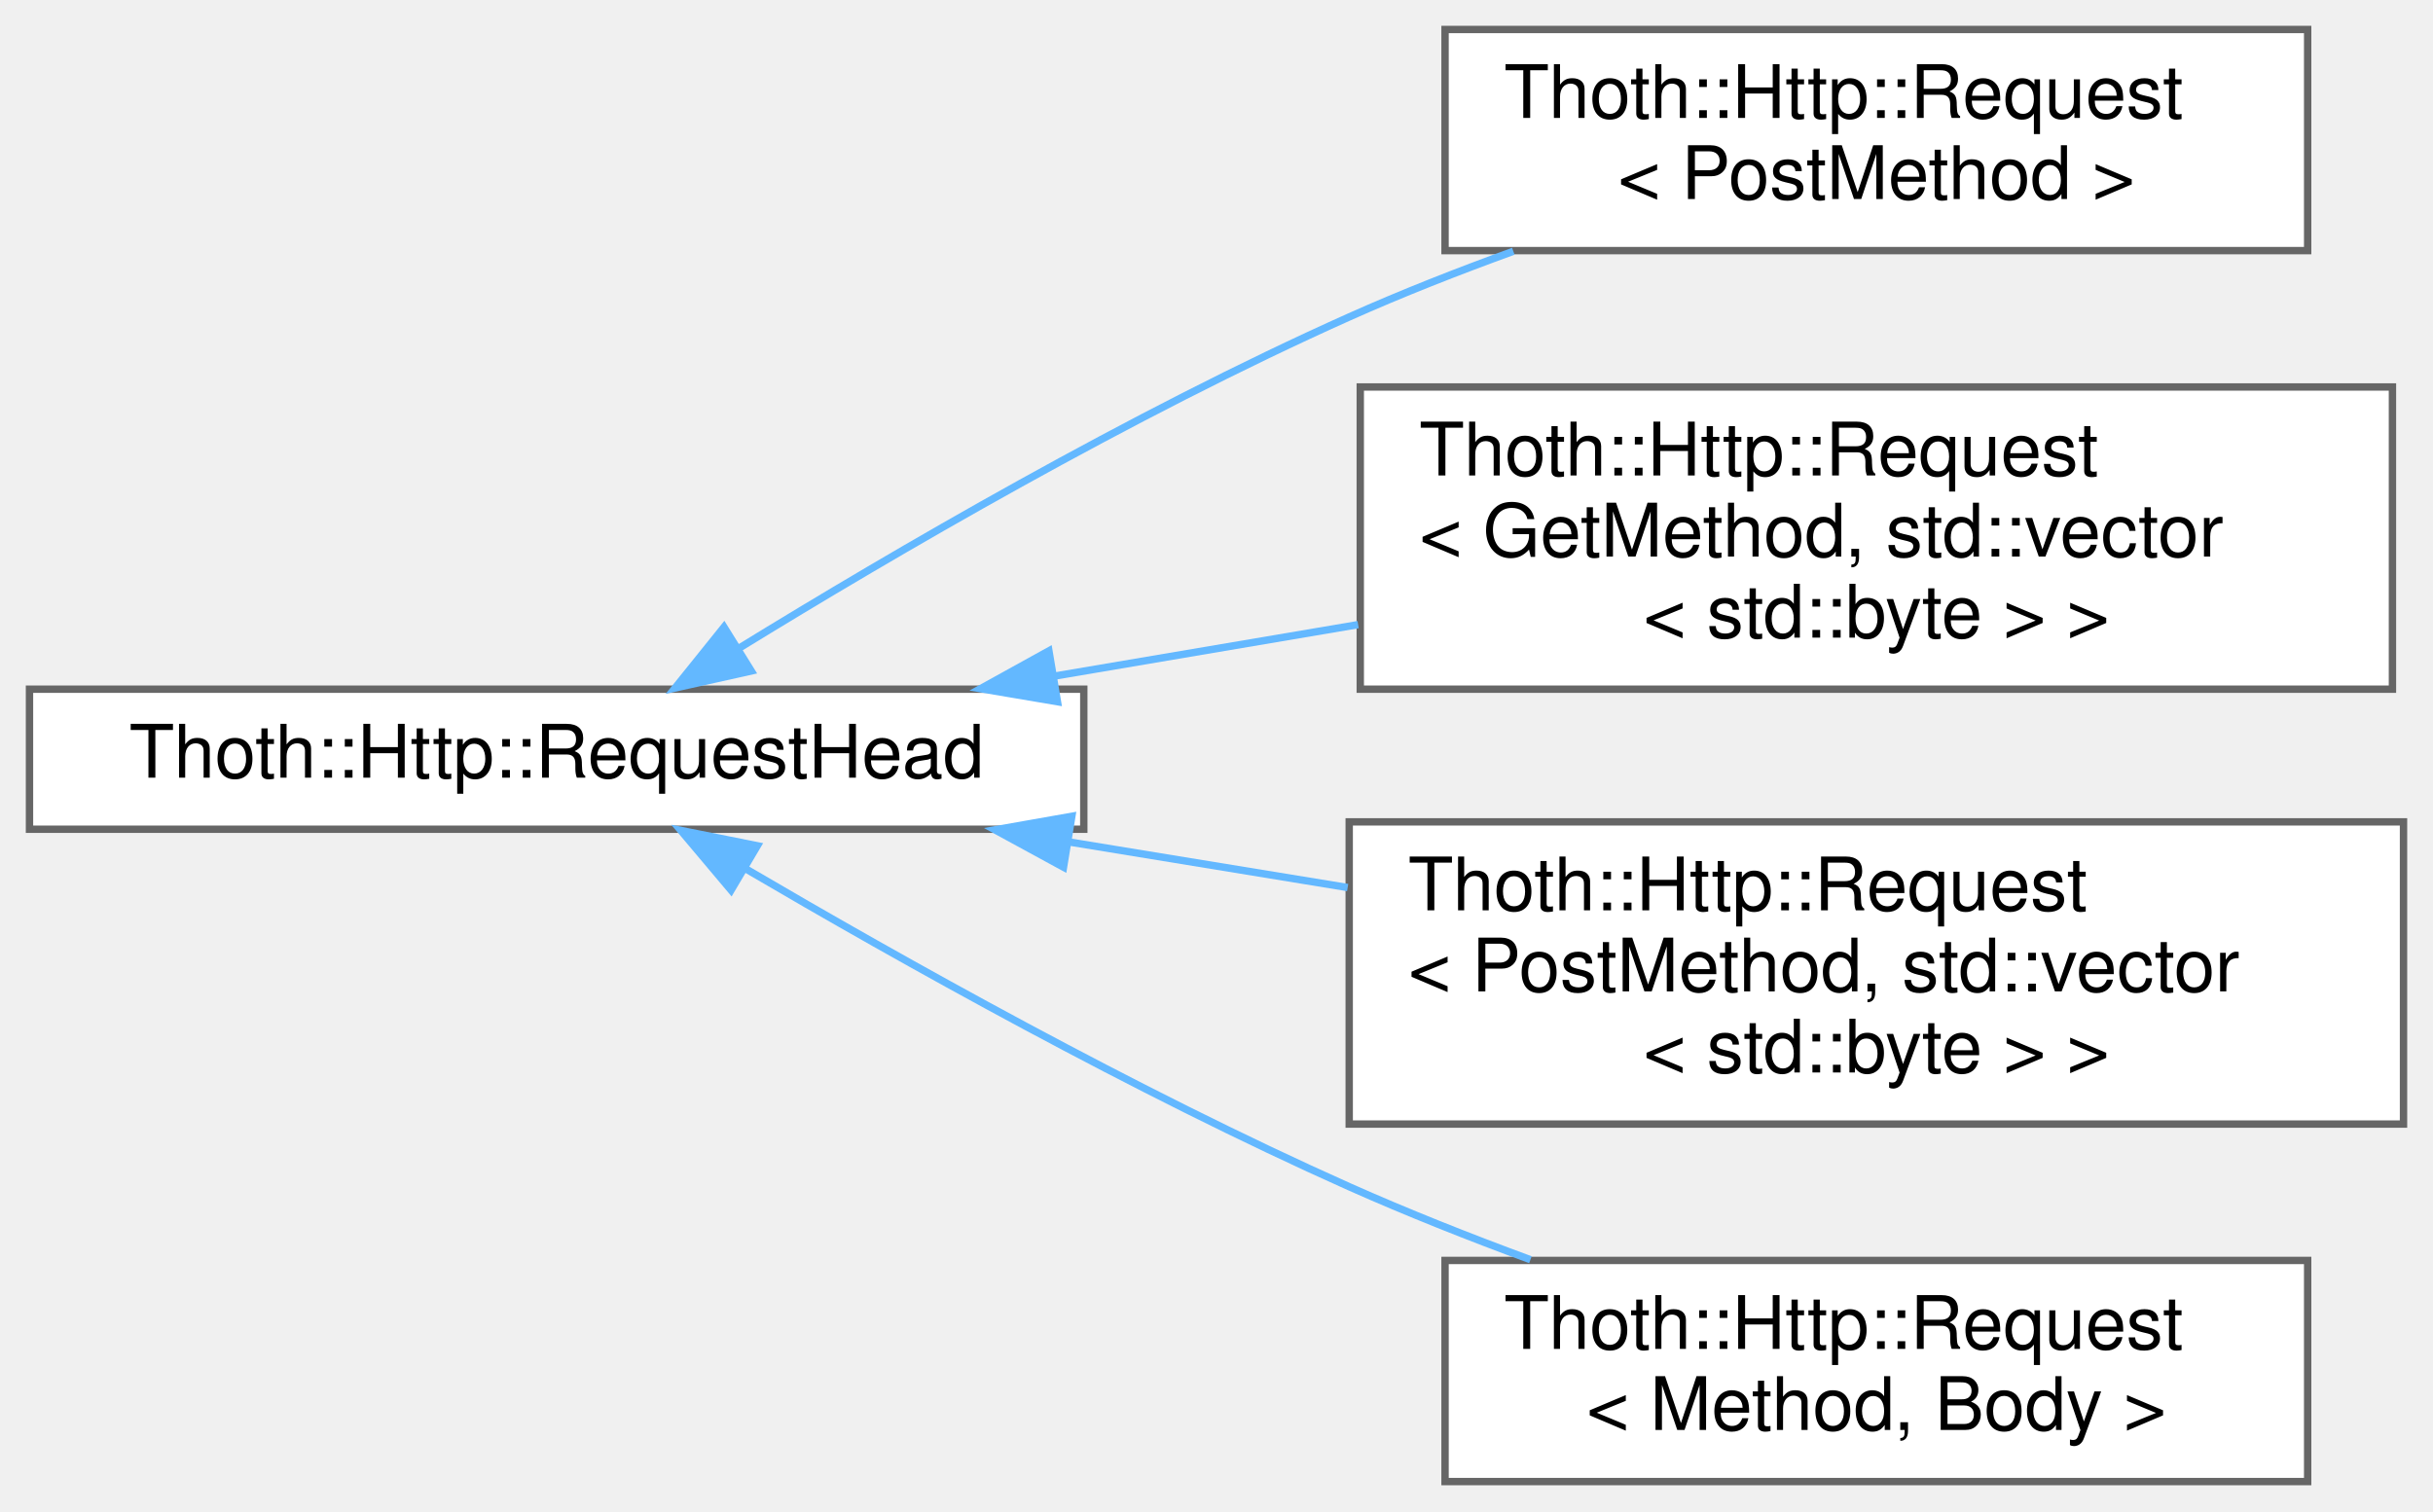
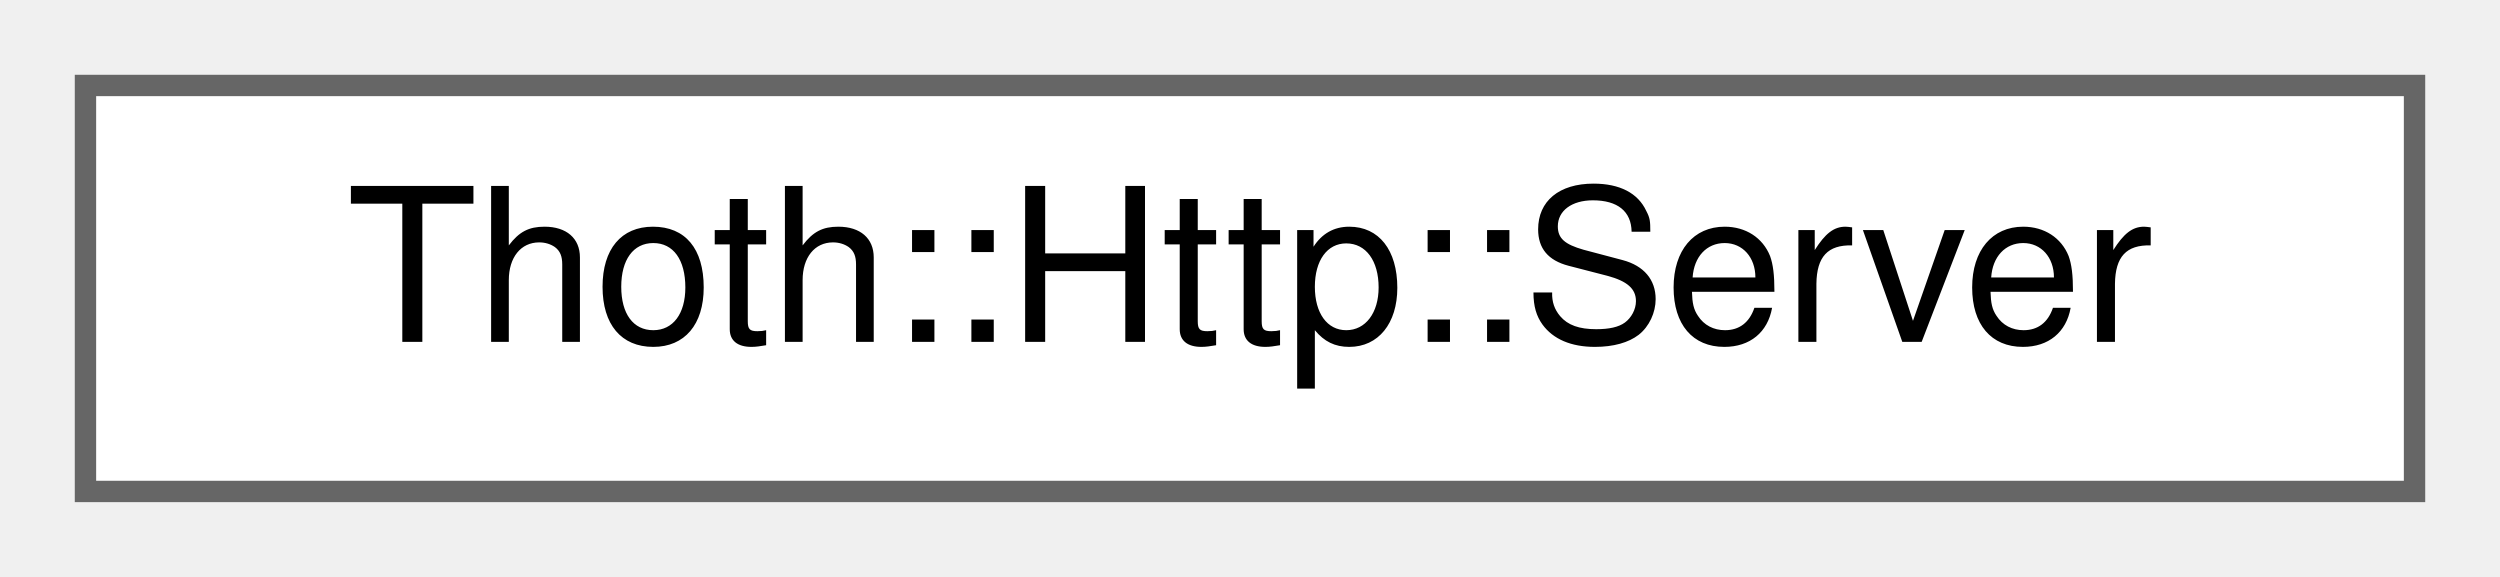
- <svg xmlns="http://www.w3.org/2000/svg" xmlns:xlink="http://www.w3.org/1999/xlink" width="330pt" height="205pt" viewBox="0.00 0.00 330.00 205.00">
-   <g id="graph0" class="graph" transform="scale(1 1) rotate(0) translate(4 201)">
+ <svg xmlns="http://www.w3.org/2000/svg" xmlns:xlink="http://www.w3.org/1999/xlink" width="117pt" height="27pt" viewBox="0.00 0.00 117.00 27.00">
+   <g id="graph0" class="graph" transform="scale(1 1) rotate(0) translate(4 23)">
    <g id="Node000000" class="node">
      <g id="a_Node000000">
-         <a xlink:href="struct_thoth_1_1_http_1_1_request_head.html" target="_top" xlink:title=" ">
-           <polygon fill="white" stroke="#666666" points="143,-107.5 0,-107.5 0,-88.5 143,-88.5 143,-107.5" />
-           <text text-anchor="middle" x="71.5" y="-95.5" font-family="Helvetica,sans-Serif" font-size="10.00">Thoth::Http::RequestHead</text>
-         </a>
-       </g>
-     </g>
-     <g id="Node000001" class="node">
-       <g id="a_Node000001">
-         <a xlink:href="struct_thoth_1_1_http_1_1_request.html" target="_top" xlink:title=" ">
-           <polygon fill="white" stroke="#666666" points="309,-197 192,-197 192,-167 309,-167 309,-197" />
-           <text text-anchor="start" x="200" y="-185" font-family="Helvetica,sans-Serif" font-size="10.00">Thoth::Http::Request</text>
-           <text text-anchor="middle" x="250.5" y="-174" font-family="Helvetica,sans-Serif" font-size="10.00">&lt; PostMethod &gt;</text>
-         </a>
-       </g>
-     </g>
-     <g id="edge5_Node000000_Node000001" class="edge">
-       <g id="a_edge5_Node000000_Node000001">
-         <a xlink:title=" ">
-           <path fill="none" stroke="#63b8ff" d="M96.19,-113.03C117.34,-126.04 149.47,-144.79 179,-158 186.08,-161.17 193.72,-164.17 201.26,-166.91" />
-           <polygon fill="#63b8ff" stroke="#63b8ff" points="97.9,-109.97 87.56,-107.66 94.2,-115.92 97.9,-109.97" />
-         </a>
-       </g>
-     </g>
-     <g id="Node000002" class="node">
-       <g id="a_Node000002">
-         <a xlink:href="struct_thoth_1_1_http_1_1_request.html" target="_top" xlink:title=" ">
-           <polygon fill="white" stroke="#666666" points="320.5,-148.5 180.5,-148.5 180.5,-107.5 320.5,-107.5 320.5,-148.5" />
-           <text text-anchor="start" x="188.5" y="-136.5" font-family="Helvetica,sans-Serif" font-size="10.00">Thoth::Http::Request</text>
-           <text text-anchor="start" x="188.5" y="-125.5" font-family="Helvetica,sans-Serif" font-size="10.00">&lt; GetMethod, std::vector</text>
-           <text text-anchor="middle" x="250.5" y="-114.5" font-family="Helvetica,sans-Serif" font-size="10.00">&lt; std::byte &gt; &gt;</text>
-         </a>
-       </g>
-     </g>
-     <g id="edge6_Node000000_Node000002" class="edge">
-       <g id="a_edge6_Node000000_Node000002">
-         <a xlink:title=" ">
-           <path fill="none" stroke="#63b8ff" d="M139.1,-109.29C152.54,-111.57 166.69,-113.96 180.21,-116.26" />
-           <polygon fill="#63b8ff" stroke="#63b8ff" points="139.43,-105.8 128.99,-107.57 138.27,-112.7 139.43,-105.8" />
-         </a>
-       </g>
-     </g>
-     <g id="Node000003" class="node">
-       <g id="a_Node000003">
-         <a xlink:href="struct_thoth_1_1_http_1_1_request.html" target="_top" xlink:title=" ">
-           <polygon fill="white" stroke="#666666" points="322,-89.5 179,-89.5 179,-48.5 322,-48.5 322,-89.5" />
-           <text text-anchor="start" x="187" y="-77.5" font-family="Helvetica,sans-Serif" font-size="10.00">Thoth::Http::Request</text>
-           <text text-anchor="start" x="187" y="-66.5" font-family="Helvetica,sans-Serif" font-size="10.00">&lt; PostMethod, std::vector</text>
-           <text text-anchor="middle" x="250.5" y="-55.5" font-family="Helvetica,sans-Serif" font-size="10.00">&lt; std::byte &gt; &gt;</text>
-         </a>
-       </g>
-     </g>
-     <g id="edge7_Node000000_Node000003" class="edge">
-       <g id="a_edge7_Node000000_Node000003">
-         <a xlink:title=" ">
-           <path fill="none" stroke="#63b8ff" d="M141.16,-86.75C153.51,-84.73 166.39,-82.62 178.79,-80.59" />
-           <polygon fill="#63b8ff" stroke="#63b8ff" points="140.25,-83.35 130.95,-88.42 141.38,-90.26 140.25,-83.35" />
-         </a>
-       </g>
-     </g>
-     <g id="Node000004" class="node">
-       <g id="a_Node000004">
-         <a xlink:href="struct_thoth_1_1_http_1_1_request.html" target="_top" xlink:title=" ">
-           <polygon fill="white" stroke="#666666" points="309,-30 192,-30 192,0 309,0 309,-30" />
-           <text text-anchor="start" x="200" y="-18" font-family="Helvetica,sans-Serif" font-size="10.00">Thoth::Http::Request</text>
-           <text text-anchor="middle" x="250.5" y="-7" font-family="Helvetica,sans-Serif" font-size="10.00">&lt; Method, Body &gt;</text>
-         </a>
-       </g>
-     </g>
-     <g id="edge8_Node000000_Node000004" class="edge">
-       <g id="a_edge8_Node000000_Node000004">
-         <a xlink:title=" ">
-           <path fill="none" stroke="#63b8ff" d="M97.03,-83.2C118.26,-70.74 150.03,-52.93 179,-40 186.83,-36.51 195.3,-33.15 203.58,-30.1" />
-           <polygon fill="#63b8ff" stroke="#63b8ff" points="95.16,-80.24 88.34,-88.34 98.72,-86.26 95.16,-80.24" />
+         <a xlink:href="struct_thoth_1_1_http_1_1_server.html" target="_top" xlink:title=" ">
+           <polygon fill="white" stroke="#666666" points="109,-19 0,-19 0,0 109,0 109,-19" />
+           <text text-anchor="middle" x="54.5" y="-7" font-family="Helvetica,sans-Serif" font-size="10.00">Thoth::Http::Server</text>
        </a>
      </g>
    </g>
  </g>
</svg>
